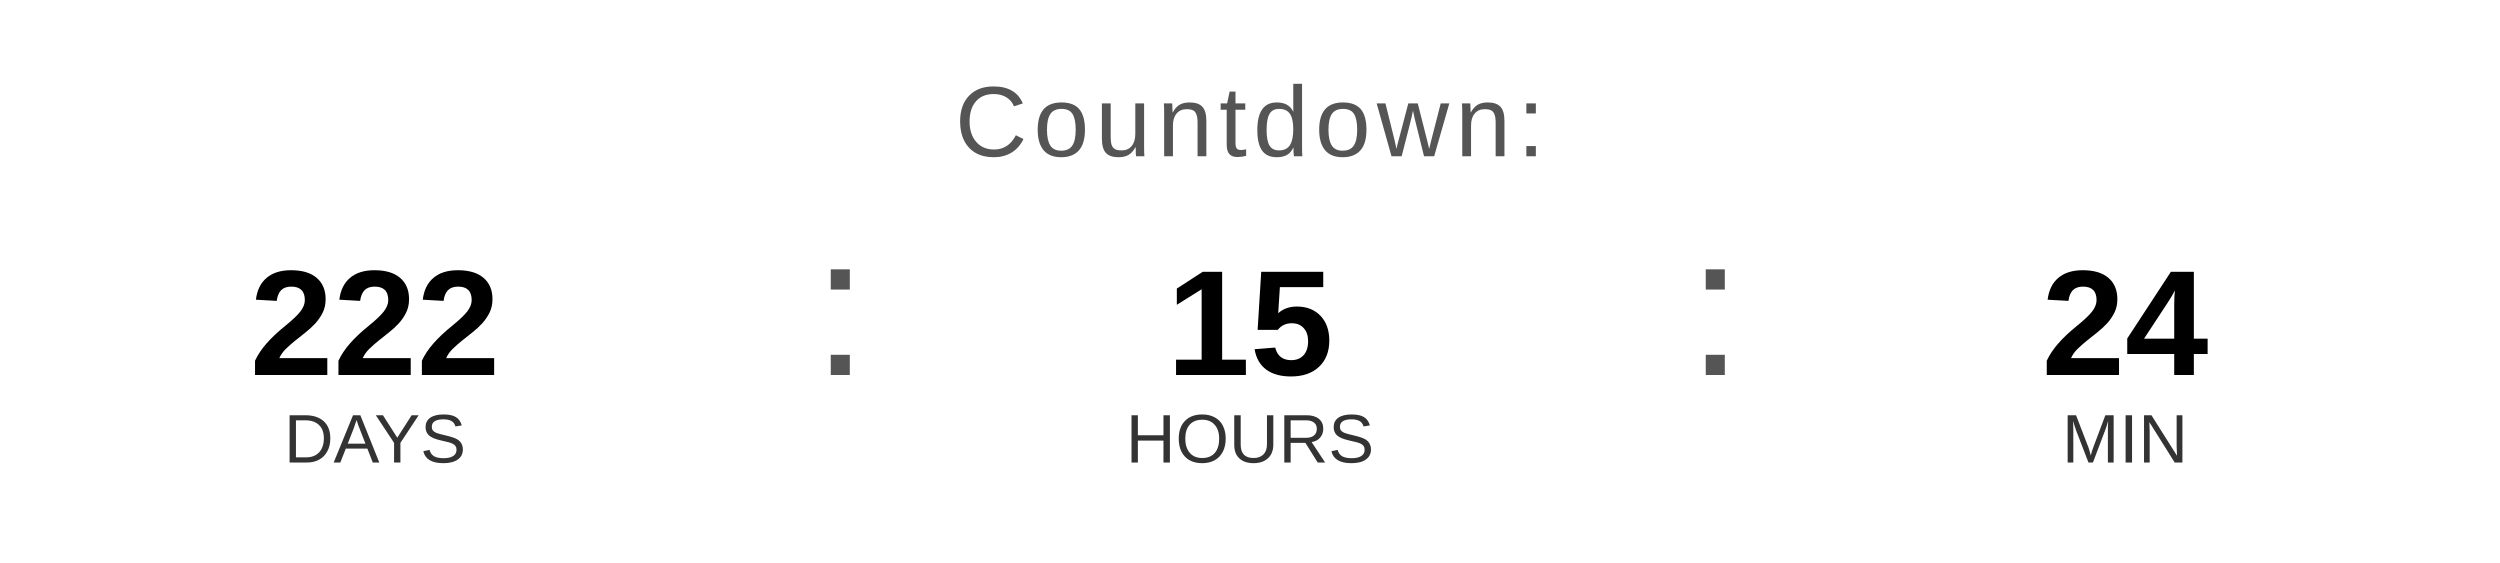
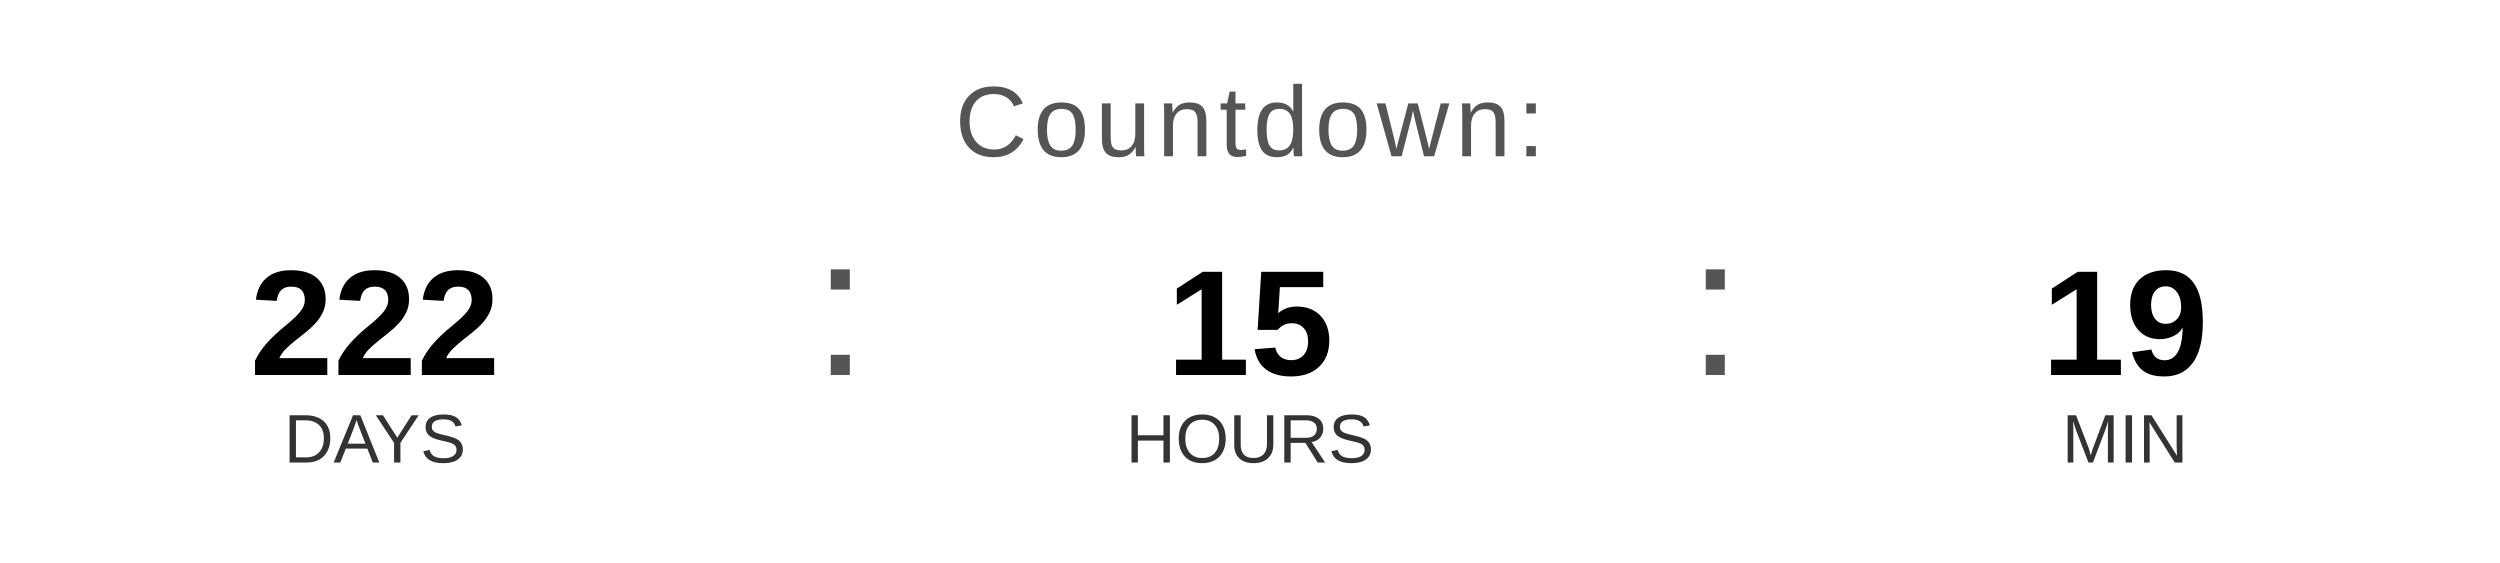
<svg xmlns="http://www.w3.org/2000/svg" width="400" height="90" viewBox="0 0 400 90">
  <text x="200" y="25" font-family="Arial, Helvetica, sans-serif" font-size="16" fill="#555555" text-anchor="middle" letter-spacing="1">
    Countdown:
  </text>
  <text x="60" y="60" font-family="Arial, Helvetica, sans-serif" font-size="24" font-weight="bold" fill="#000000" text-anchor="middle">222</text>
  <text x="60" y="74" font-family="Arial, Helvetica, sans-serif" font-size="11" fill="#333333" text-anchor="middle">DAYS</text>
  <text x="130" y="60" font-family="Arial, sans-serif" font-size="32" fill="#555555">:</text>
  <text x="200" y="60" font-family="Arial, Helvetica, sans-serif" font-size="24" font-weight="bold" fill="#000000" text-anchor="middle">15</text>
  <text x="200" y="74" font-family="Arial, Helvetica, sans-serif" font-size="11" fill="#333333" text-anchor="middle">HOURS</text>
  <text x="270" y="60" font-family="Arial, sans-serif" font-size="32" fill="#555555">:</text>
-   <text x="340" y="60" font-family="Arial, Helvetica, sans-serif" font-size="24" font-weight="bold" fill="#000000" text-anchor="middle">24</text>
+   <text x="340" y="60" font-family="Arial, Helvetica, sans-serif" font-size="24" font-weight="bold" fill="#000000" text-anchor="middle">19</text>
  <text x="340" y="74" font-family="Arial, Helvetica, sans-serif" font-size="11" fill="#333333" text-anchor="middle">MIN</text>
</svg>
